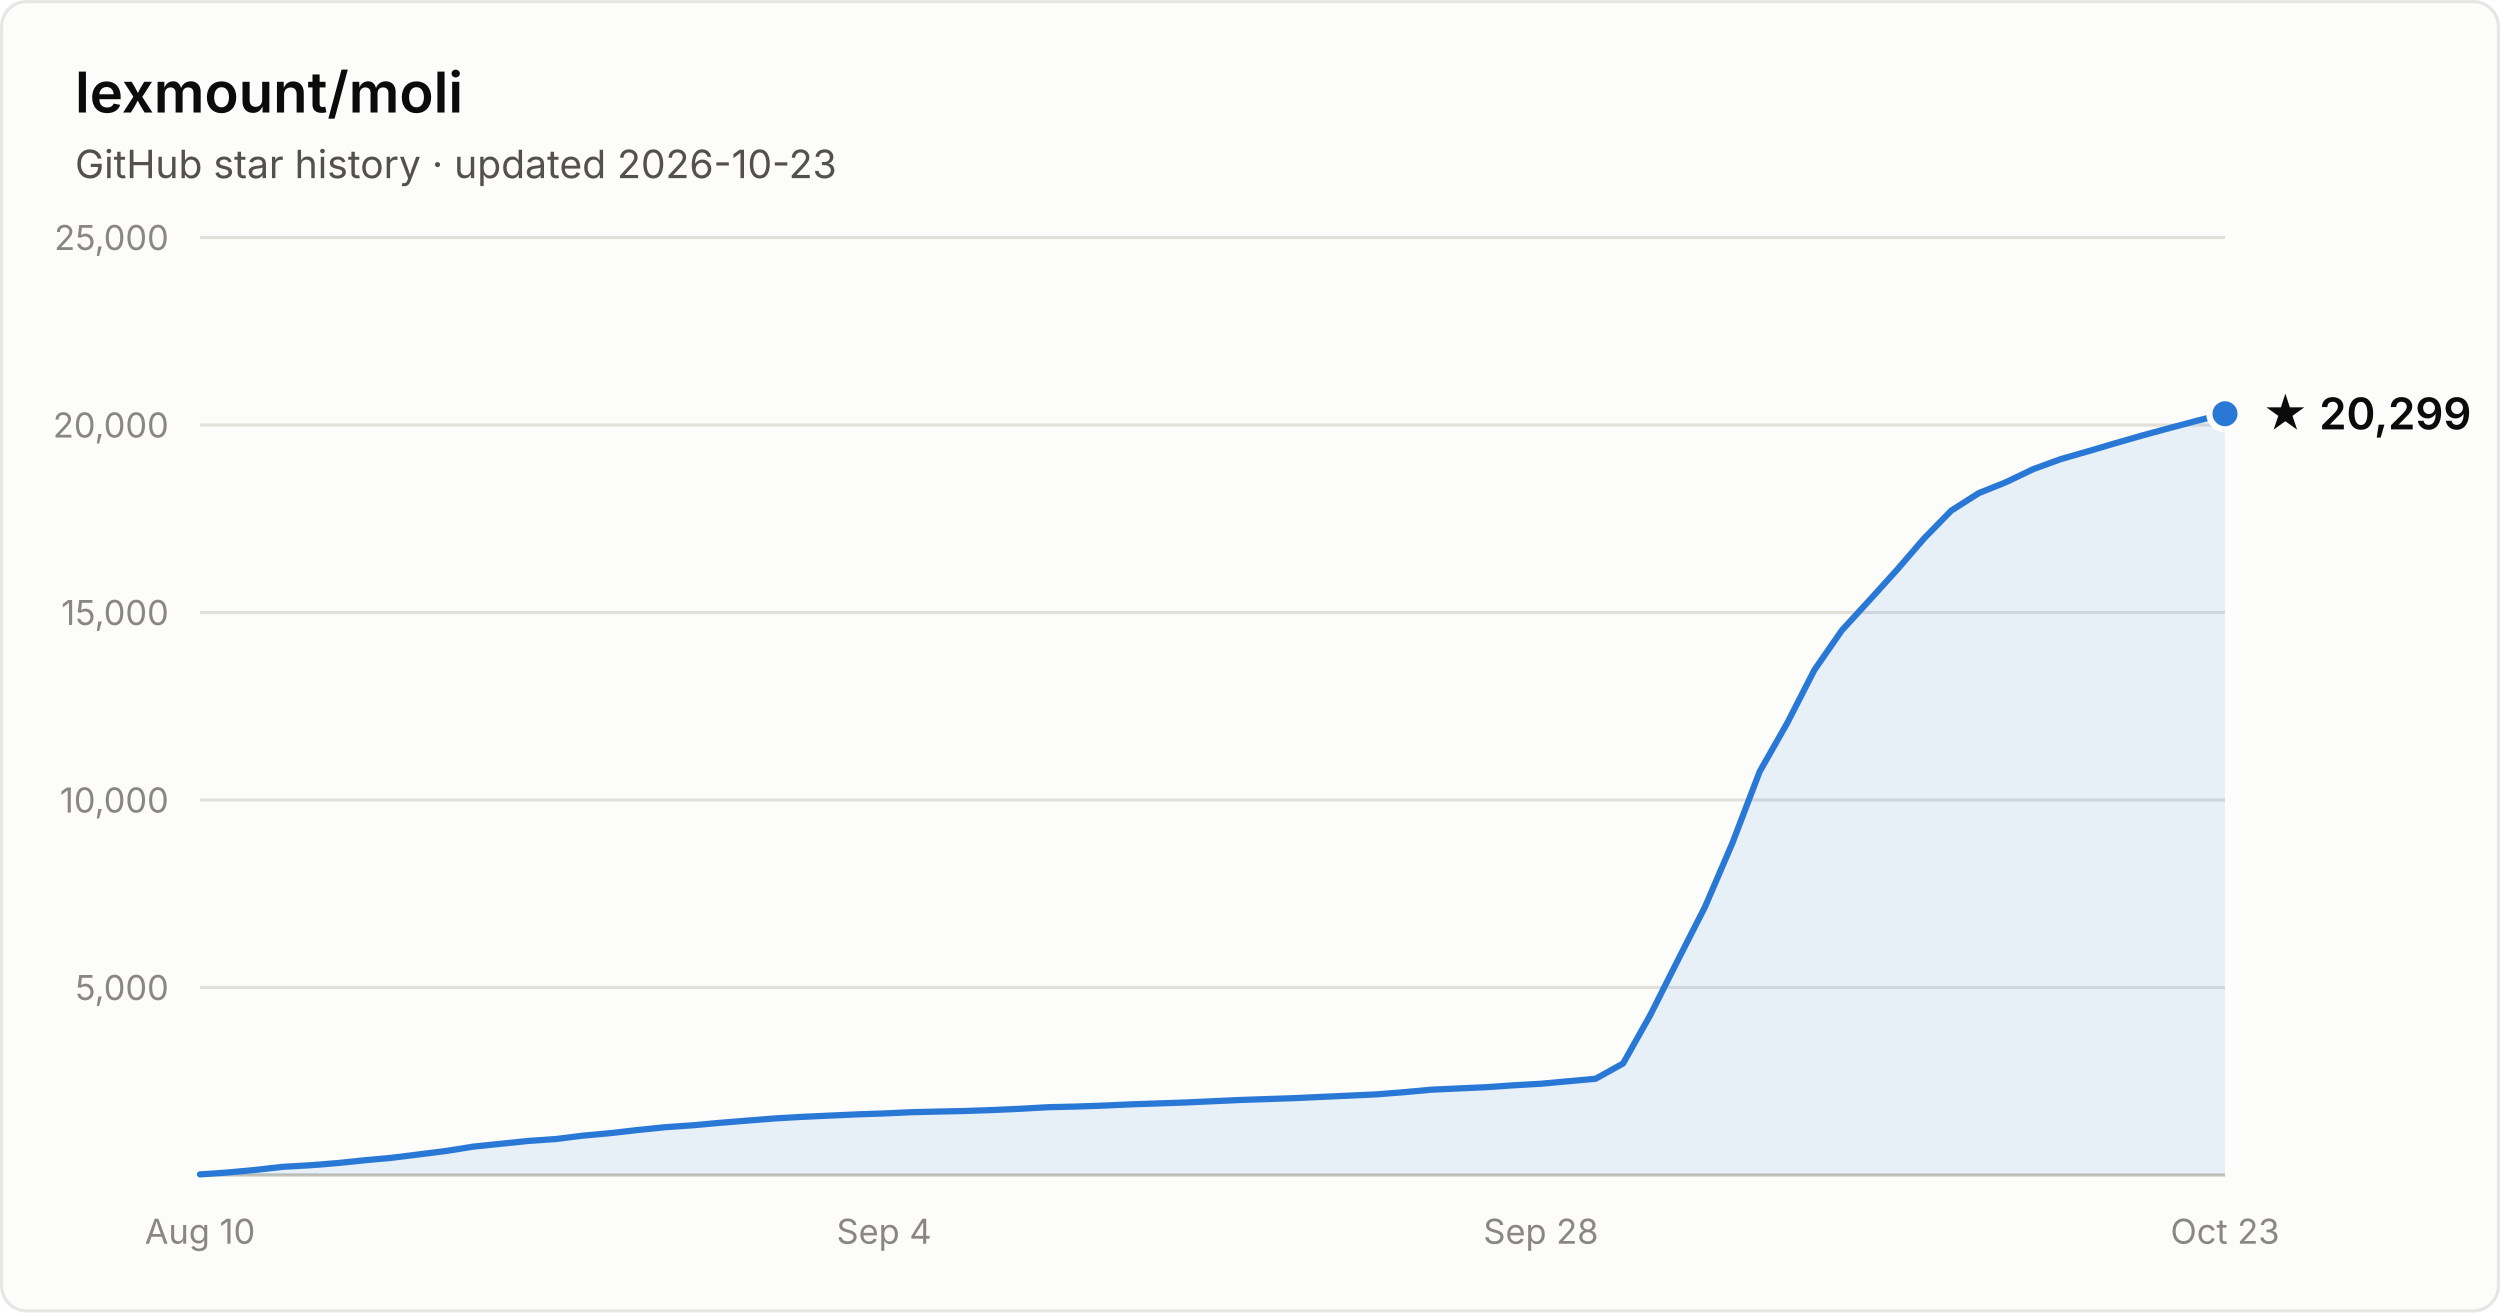
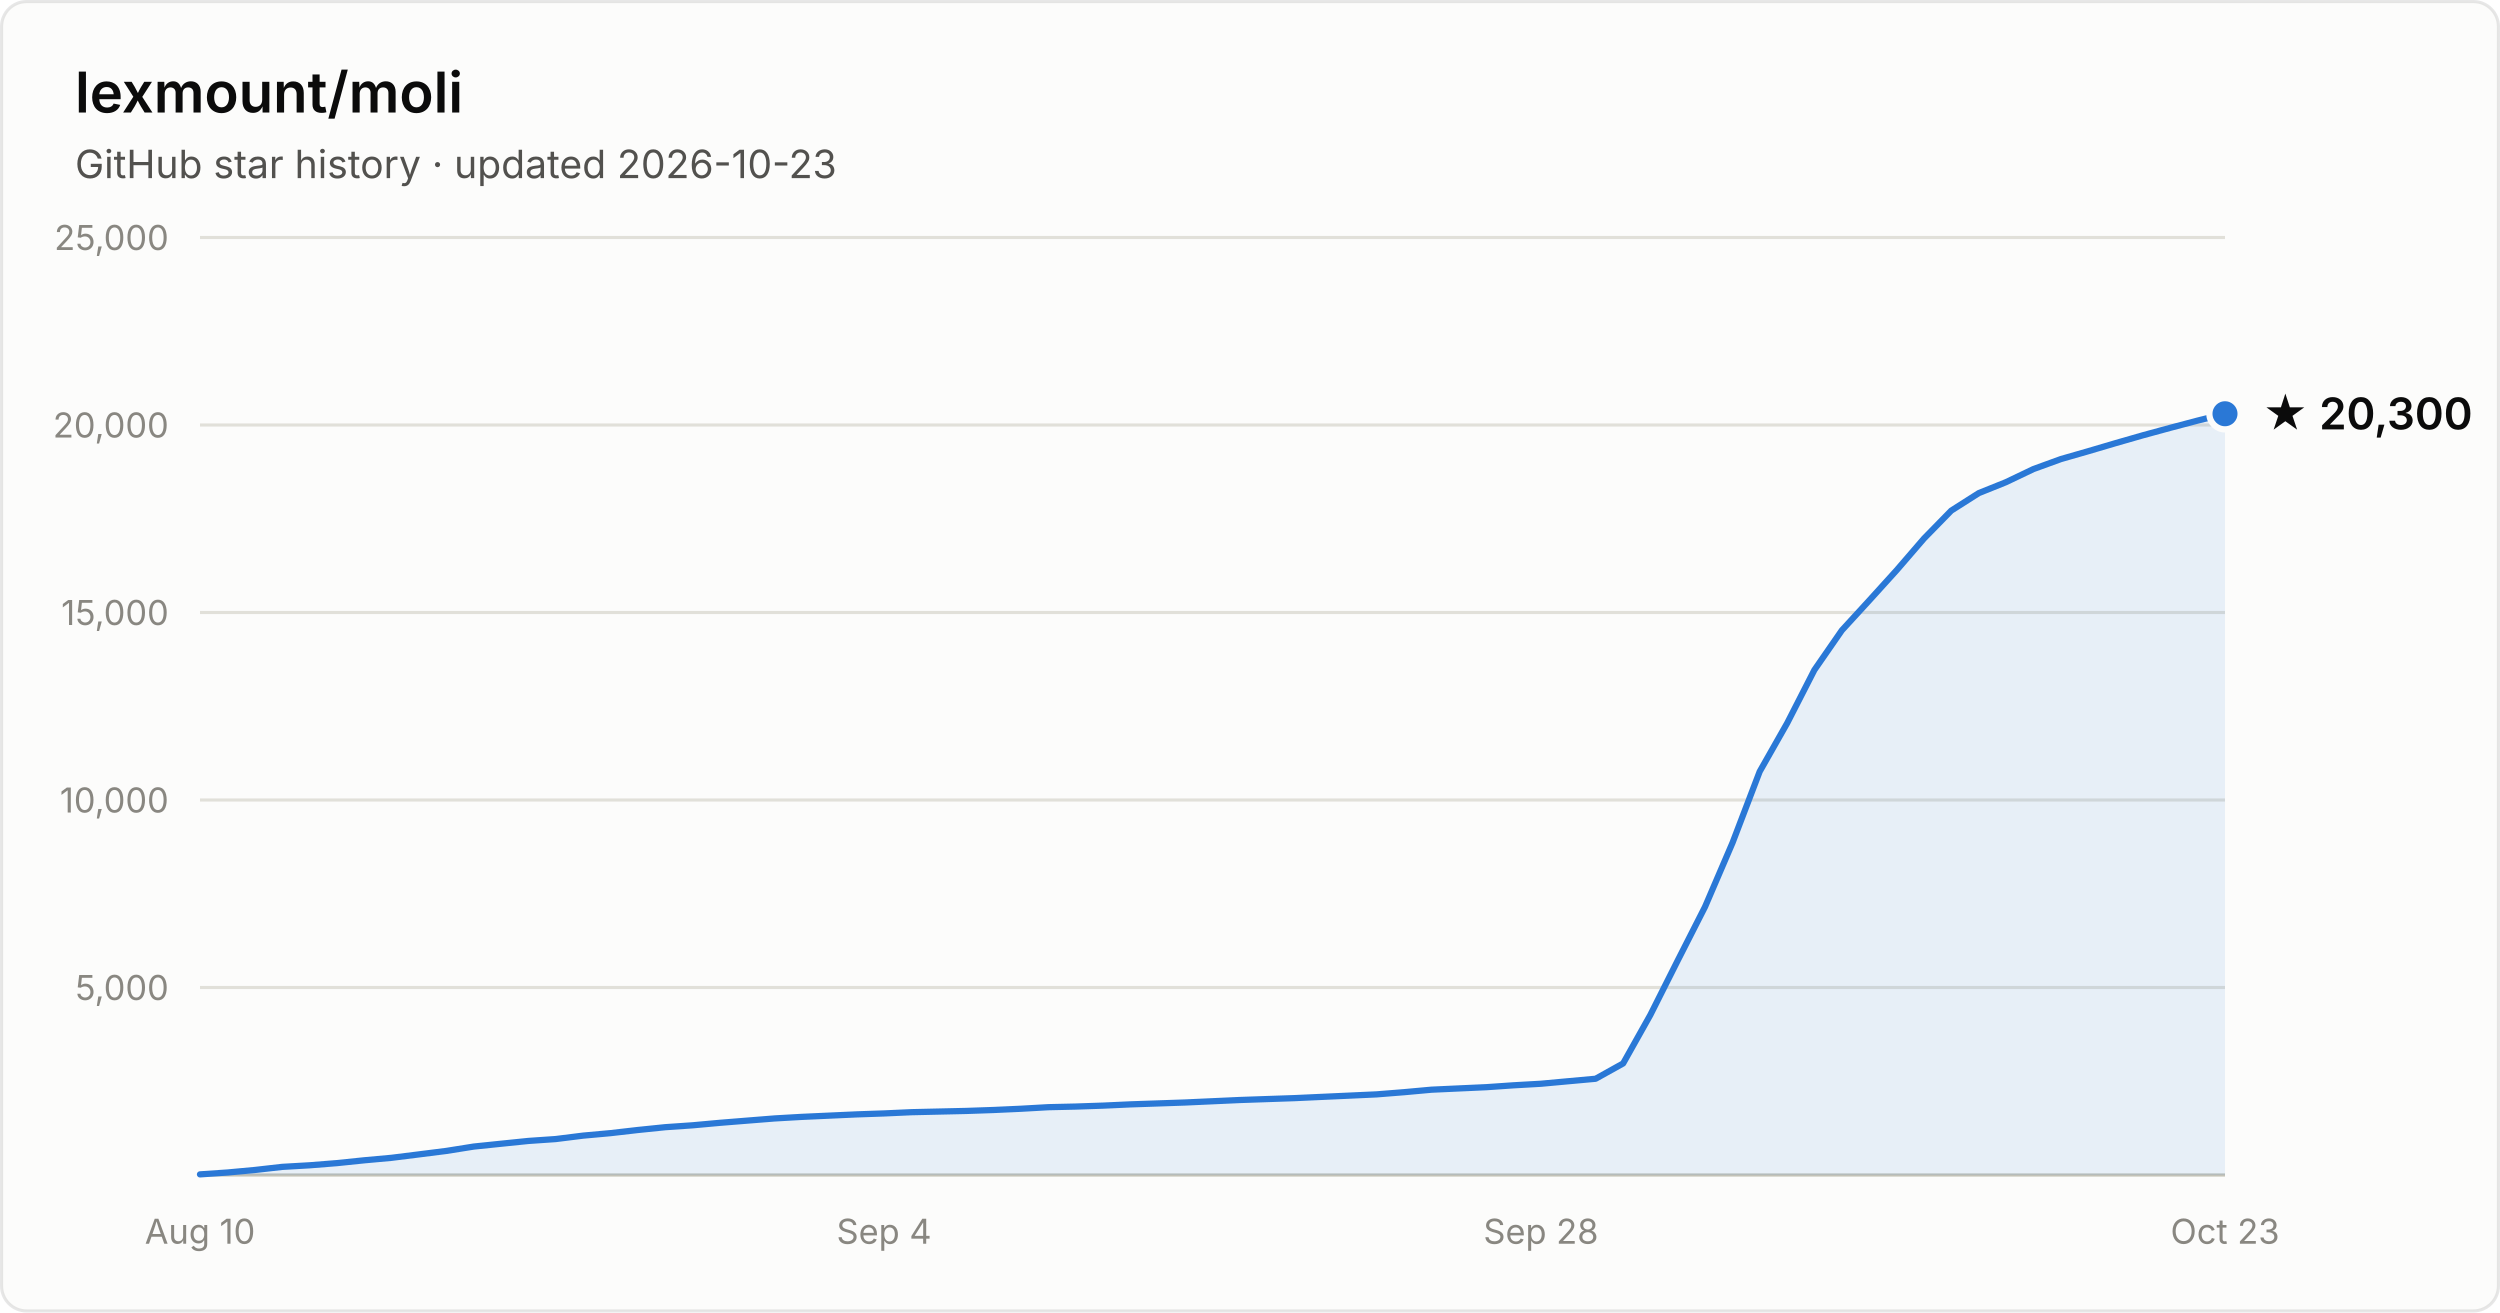
- <svg xmlns="http://www.w3.org/2000/svg" width="800" height="420" viewBox="0 0 800 420" font-family="system-ui, -apple-system, Segoe UI, sans-serif" role="img" aria-label="Star history of lexmount/moli: 20,299 stars as of 2026-10-23">
+ <svg xmlns="http://www.w3.org/2000/svg" width="800" height="420" viewBox="0 0 800 420" font-family="system-ui, -apple-system, Segoe UI, sans-serif" role="img" aria-label="Star history of lexmount/moli: 20,300 stars as of 2026-10-23">
  <rect x="0.5" y="0.5" width="799" height="419" rx="8" fill="#fcfcfb" stroke="rgba(11,11,11,0.10)" />
  <text x="24" y="36" fill="#0b0b0b" font-size="18" font-weight="600">lexmount/moli</text>
  <text x="24" y="57" fill="#52514e" font-size="12.5">GitHub star history · updated 2026-10-23</text>
  <line x1="64" y1="316.0" x2="712" y2="316.0" stroke="#e1e0d9" stroke-width="1" />
  <text x="54" y="320.0" text-anchor="end" fill="#898781" font-size="11" style="font-variant-numeric:tabular-nums">5,000</text>
  <line x1="64" y1="256.0" x2="712" y2="256.0" stroke="#e1e0d9" stroke-width="1" />
  <text x="54" y="260.0" text-anchor="end" fill="#898781" font-size="11" style="font-variant-numeric:tabular-nums">10,000</text>
  <line x1="64" y1="196.0" x2="712" y2="196.0" stroke="#e1e0d9" stroke-width="1" />
  <text x="54" y="200.0" text-anchor="end" fill="#898781" font-size="11" style="font-variant-numeric:tabular-nums">15,000</text>
  <line x1="64" y1="136.0" x2="712" y2="136.0" stroke="#e1e0d9" stroke-width="1" />
  <text x="54" y="140.0" text-anchor="end" fill="#898781" font-size="11" style="font-variant-numeric:tabular-nums">20,000</text>
  <line x1="64" y1="76.0" x2="712" y2="76.0" stroke="#e1e0d9" stroke-width="1" />
  <text x="54" y="80.0" text-anchor="end" fill="#898781" font-size="11" style="font-variant-numeric:tabular-nums">25,000</text>
  <line x1="64" y1="376" x2="712" y2="376" stroke="#c3c2b7" stroke-width="1" />
  <text x="64.0" y="398" text-anchor="middle" fill="#898781" font-size="11" style="font-variant-numeric:tabular-nums">Aug 10</text>
  <text x="282.9" y="398" text-anchor="middle" fill="#898781" font-size="11" style="font-variant-numeric:tabular-nums">Sep 4</text>
  <text x="493.1" y="398" text-anchor="middle" fill="#898781" font-size="11" style="font-variant-numeric:tabular-nums">Sep 28</text>
  <text x="712.0" y="398" text-anchor="middle" fill="#898781" font-size="11" style="font-variant-numeric:tabular-nums">Oct 23</text>
  <path d="M64.0 375.8 L72.8 375.2 L81.5 374.4 L90.3 373.4 L99.0 372.9 L107.8 372.2 L116.5 371.3 L125.3 370.5 L134.1 369.4 L142.8 368.3 L151.6 366.9 L160.3 366.0 L169.1 365.1 L177.8 364.5 L186.6 363.4 L195.4 362.6 L204.1 361.6 L212.9 360.7 L221.6 360.1 L230.4 359.3 L239.1 358.6 L247.9 357.9 L256.6 357.4 L265.4 357.0 L274.2 356.6 L282.9 356.3 L291.7 355.9 L300.4 355.7 L309.2 355.5 L317.9 355.2 L326.7 354.8 L335.5 354.3 L344.2 354.1 L353.0 353.8 L361.7 353.4 L370.5 353.1 L379.2 352.8 L388.0 352.4 L396.8 352.0 L405.5 351.7 L414.3 351.4 L423.0 351.0 L431.8 350.6 L440.5 350.2 L449.3 349.5 L458.1 348.7 L466.8 348.3 L475.6 347.9 L484.3 347.3 L493.1 346.8 L501.8 346.0 L510.6 345.2 L519.4 340.3 L528.1 324.8 L536.9 307.3 L545.6 290.2 L554.4 269.7 L563.1 246.9 L571.9 231.4 L580.6 214.4 L589.4 201.7 L598.2 192.1 L606.9 182.5 L615.7 172.3 L624.4 163.4 L633.2 157.8 L641.9 154.3 L650.7 150.1 L659.5 146.9 L668.2 144.4 L677.0 141.8 L685.7 139.3 L694.5 136.9 L703.2 134.6 L712.0 132.4 L712.0 376 L64.0 376 Z" fill="#2a78d6" fill-opacity="0.1" />
  <path d="M64.0 375.8 L72.8 375.2 L81.5 374.4 L90.3 373.4 L99.0 372.9 L107.8 372.2 L116.5 371.3 L125.3 370.5 L134.1 369.4 L142.8 368.3 L151.6 366.9 L160.3 366.0 L169.1 365.1 L177.8 364.5 L186.6 363.4 L195.4 362.6 L204.1 361.6 L212.9 360.7 L221.6 360.1 L230.4 359.3 L239.1 358.6 L247.9 357.9 L256.6 357.4 L265.4 357.0 L274.2 356.6 L282.9 356.3 L291.7 355.9 L300.4 355.7 L309.2 355.5 L317.9 355.2 L326.7 354.8 L335.5 354.3 L344.2 354.1 L353.0 353.8 L361.7 353.4 L370.5 353.1 L379.2 352.8 L388.0 352.4 L396.8 352.0 L405.5 351.7 L414.3 351.4 L423.0 351.0 L431.8 350.6 L440.5 350.2 L449.3 349.5 L458.1 348.7 L466.8 348.3 L475.6 347.9 L484.3 347.3 L493.1 346.8 L501.8 346.0 L510.6 345.2 L519.4 340.3 L528.1 324.8 L536.9 307.3 L545.6 290.2 L554.4 269.7 L563.1 246.9 L571.9 231.4 L580.6 214.4 L589.4 201.7 L598.2 192.1 L606.9 182.5 L615.7 172.3 L624.4 163.4 L633.2 157.8 L641.9 154.3 L650.7 150.1 L659.5 146.9 L668.2 144.4 L677.0 141.8 L685.7 139.3 L694.5 136.9 L703.2 134.6 L712.0 132.4" fill="none" stroke="#2a78d6" stroke-width="2" stroke-linejoin="round" stroke-linecap="round" />
  <circle cx="712.0" cy="132.4" r="5" fill="#2a78d6" stroke="#fcfcfb" stroke-width="2" />
-   <text x="724.0" y="137.4" fill="#0b0b0b" font-size="14" font-weight="600">★ 20,299</text>
+   <text x="724.0" y="137.4" fill="#0b0b0b" font-size="14" font-weight="600">★ 20,300</text>
</svg>
